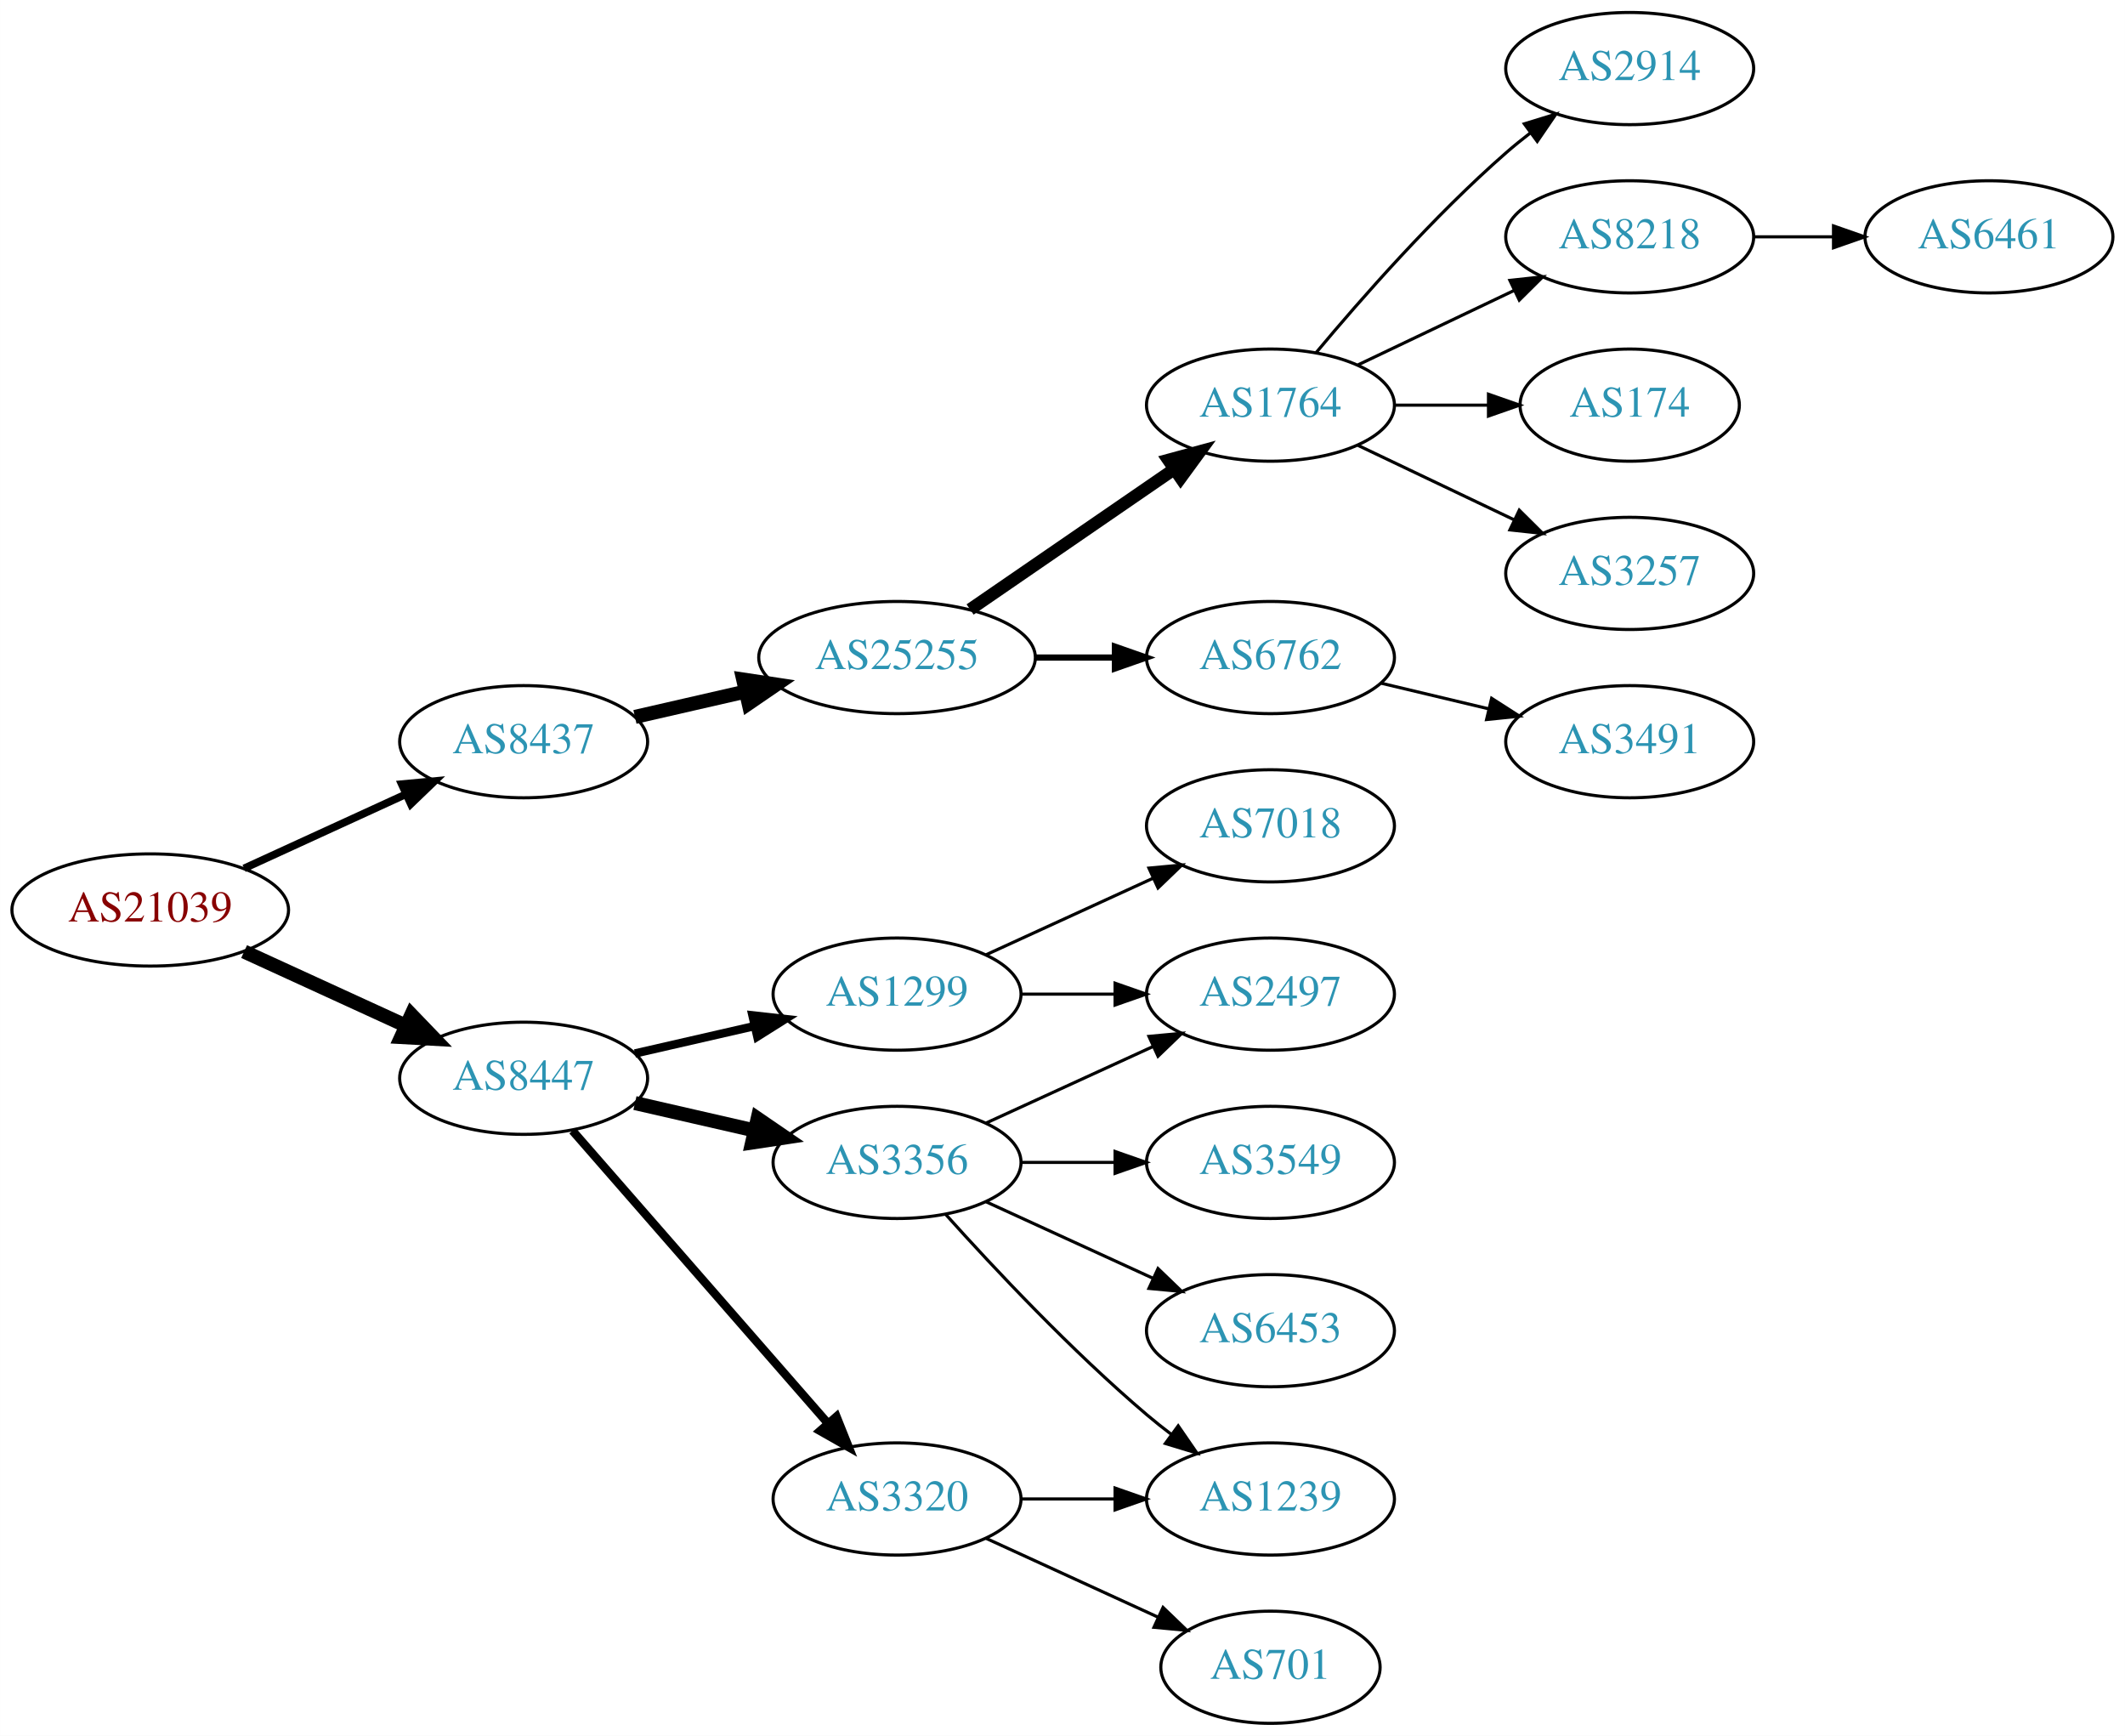
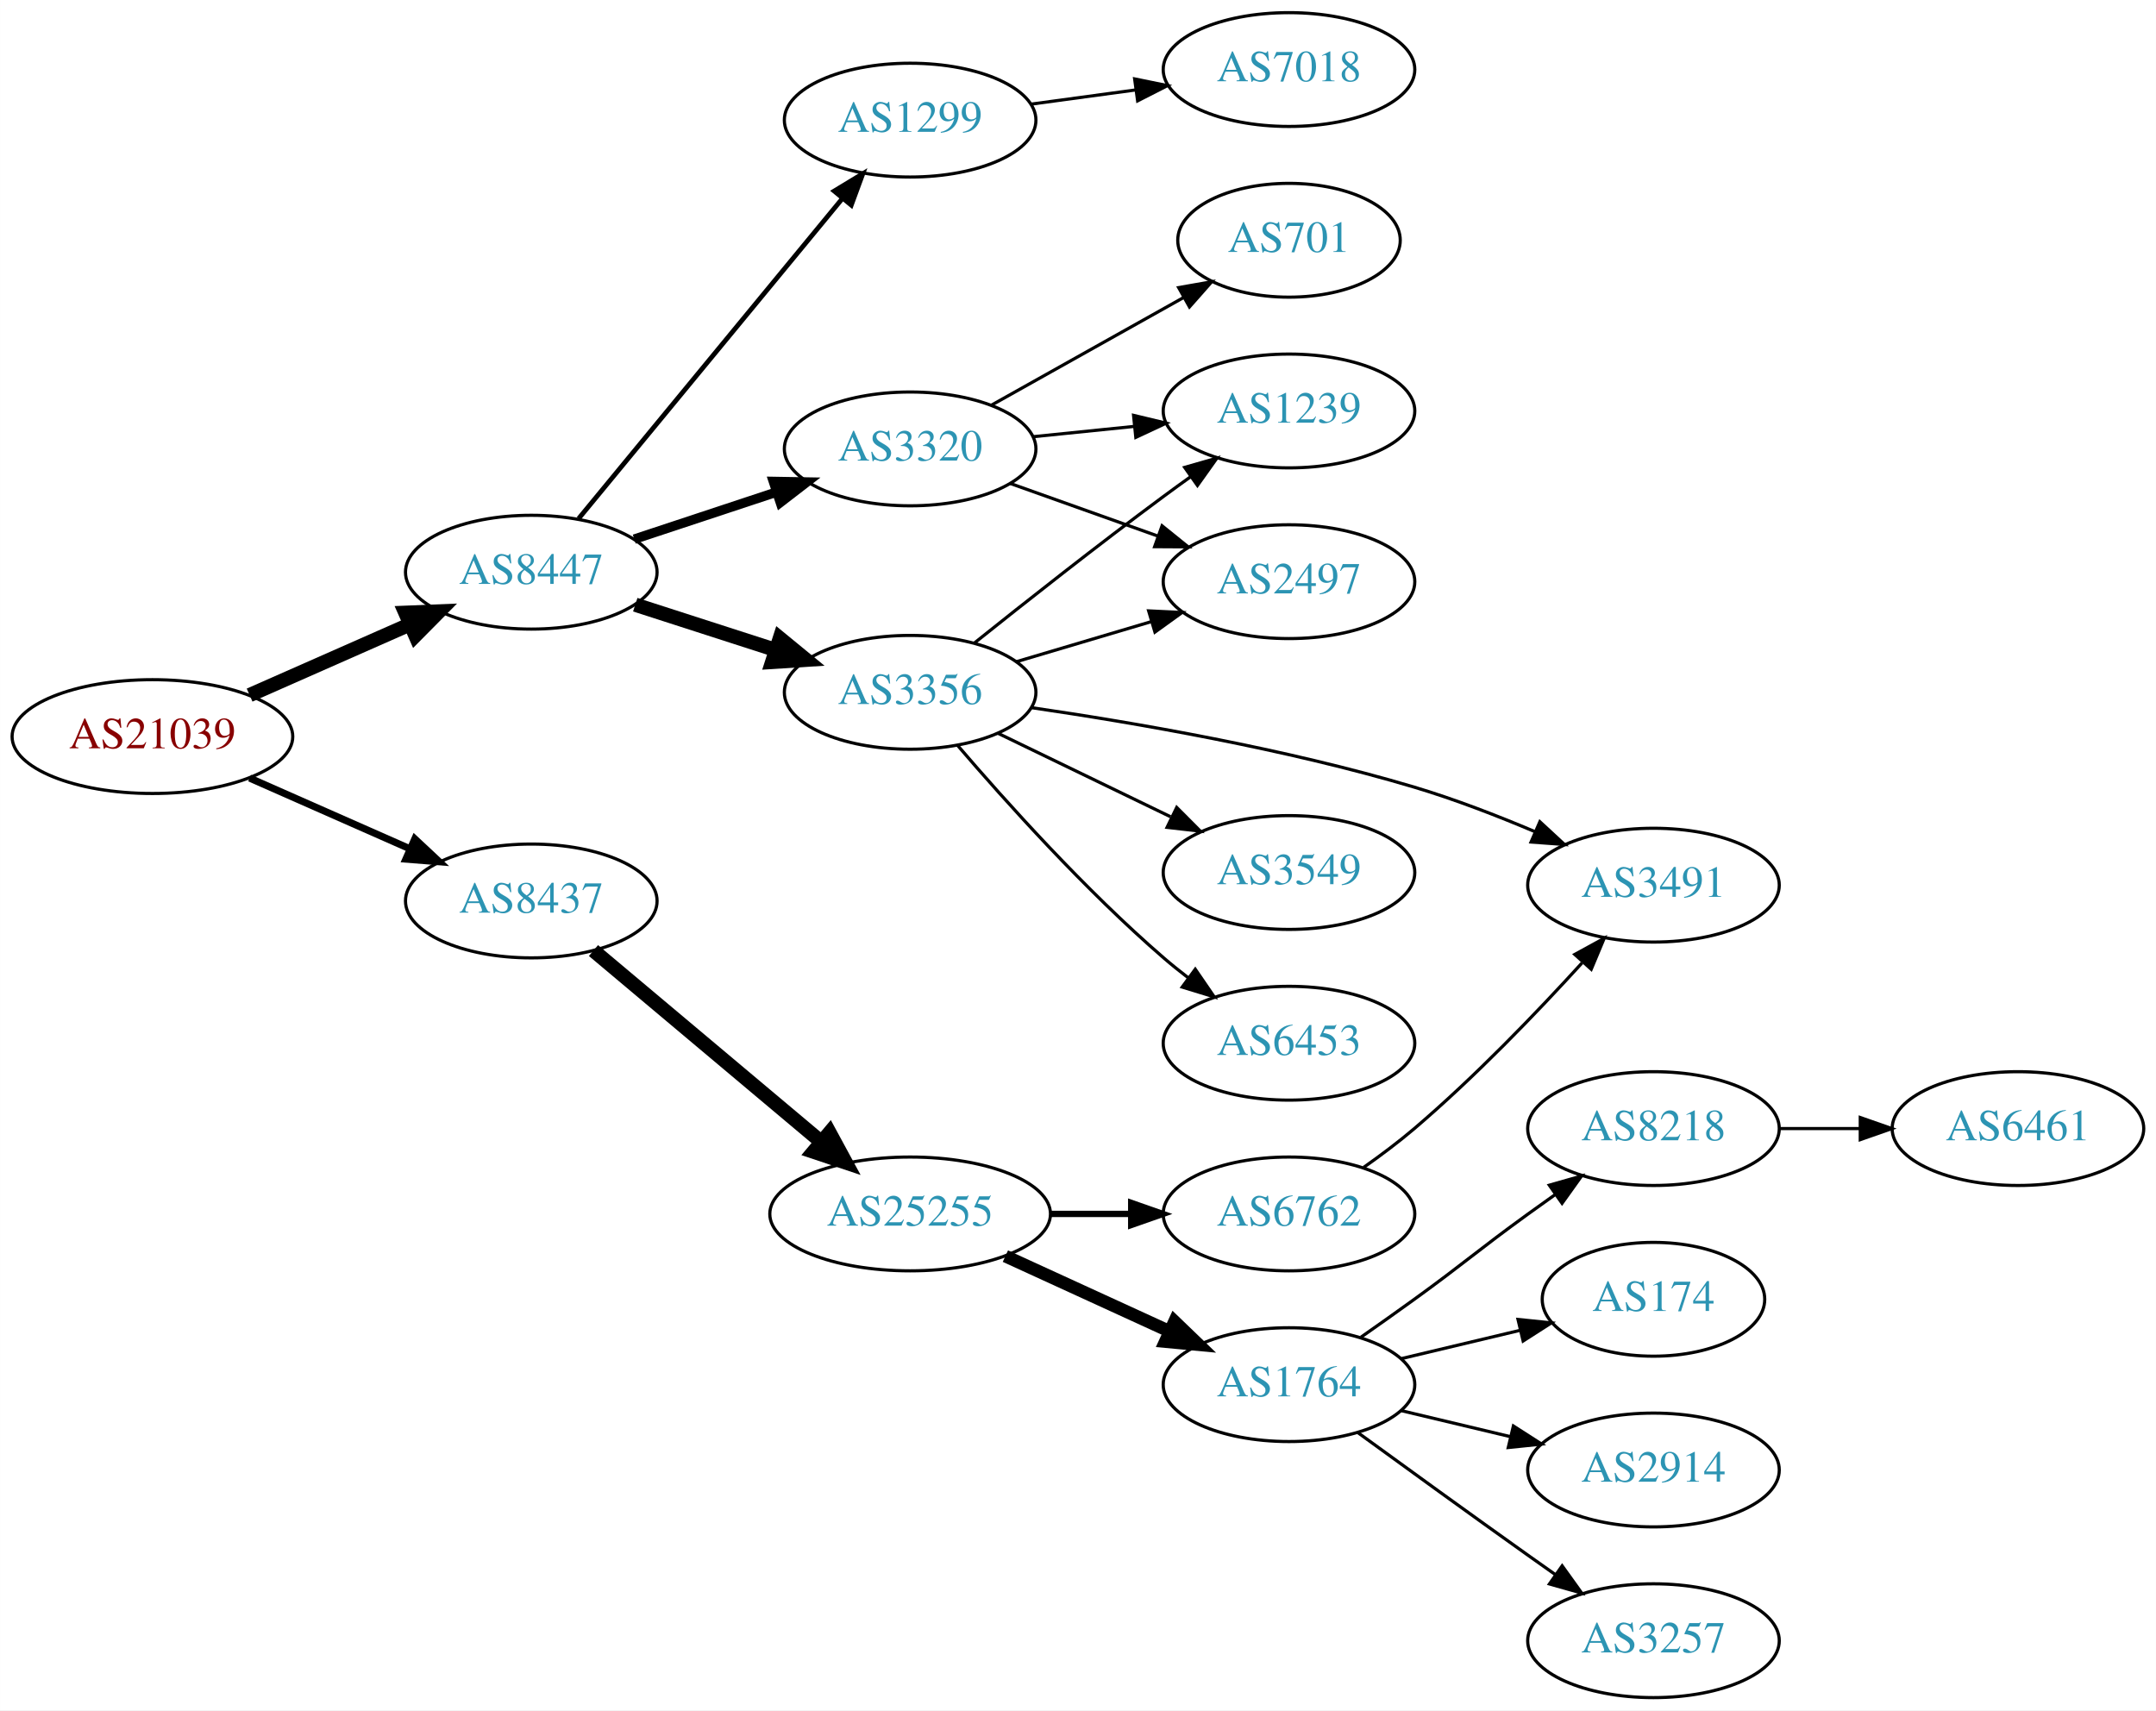
- <svg xmlns="http://www.w3.org/2000/svg" xmlns:xlink="http://www.w3.org/1999/xlink" width="682pt" height="557pt" viewBox="0.00 0.00 681.96 557.00">
-   <g id="graph0" class="graph" transform="scale(1 1) rotate(0) translate(4 553)">
-     <polygon fill="white" stroke="none" points="-4,4 -4,-553 677.956,-553 677.956,4 -4,4" />
+ <svg xmlns="http://www.w3.org/2000/svg" xmlns:xlink="http://www.w3.org/1999/xlink" width="682pt" height="541pt" viewBox="0.00 0.00 681.96 541.00">
+   <g id="graph0" class="graph" transform="scale(1 1) rotate(0) translate(4 537)">
+     <polygon fill="white" stroke="none" points="-4,4 -4,-537 677.956,-537 677.956,4 -4,4" />
    <g id="node1" class="node">
      <g id="a_node1">
        <a xlink:href="/asn/21039" xlink:title="AS21039 ~ Energie Steiermark Technik GmbH [AT]">
-           <ellipse fill="#ffffff" stroke="black" cx="44.196" cy="-261" rx="44.393" ry="18" />
-           <text text-anchor="middle" x="44.196" y="-257.3" font-family="Times,serif" font-size="14.00" fill="#880000">AS21039</text>
+           <ellipse fill="#ffffff" stroke="black" cx="44.196" cy="-304" rx="44.393" ry="18" />
+           <text text-anchor="middle" x="44.196" y="-300.3" font-family="Times,serif" font-size="14.00" fill="#880000">AS21039</text>
        </a>
      </g>
    </g>
    <g id="node2" class="node">
      <g id="a_node2">
        <a xlink:href="/asn/8437" xlink:title="AS8437 ~ Hutchison Drei Austria GmbH [AT]">
-           <ellipse fill="#ffffff" stroke="black" cx="164.039" cy="-315" rx="39.794" ry="18" />
-           <text text-anchor="middle" x="164.039" y="-311.3" font-family="Times,serif" font-size="14.00" fill="#2c94b3">AS8437</text>
+           <ellipse fill="#ffffff" stroke="black" cx="164.039" cy="-252" rx="39.794" ry="18" />
+           <text text-anchor="middle" x="164.039" y="-248.3" font-family="Times,serif" font-size="14.00" fill="#2c94b3">AS8437</text>
        </a>
      </g>
    </g>
    <g id="edge1" class="edge">
-       <path fill="none" stroke="black" stroke-width="2.455" d="M74.326,-274.348C89.937,-281.502 109.335,-290.391 126.007,-298.03" />
-       <polygon fill="black" stroke="black" stroke-width="2.455" points="124.91,-301.378 135.459,-302.362 127.826,-295.014 124.91,-301.378" />
+       <path fill="none" stroke="black" stroke-width="2.25" d="M74.933,-290.878C90.322,-284.087 109.265,-275.729 125.637,-268.504" />
+       <polygon fill="black" stroke="black" stroke-width="2.25" points="127.198,-271.641 134.934,-264.402 124.372,-265.237 127.198,-271.641" />
    </g>
    <g id="node3" class="node">
      <g id="a_node3">
        <a xlink:href="/asn/8447" xlink:title="AS8447 ~ A1 Telekom Austria AG [AT]">
-           <ellipse fill="#ffffff" stroke="black" cx="164.039" cy="-207" rx="39.794" ry="18" />
-           <text text-anchor="middle" x="164.039" y="-203.3" font-family="Times,serif" font-size="14.00" fill="#2c94b3">AS8447</text>
+           <ellipse fill="#ffffff" stroke="black" cx="164.039" cy="-356" rx="39.794" ry="18" />
+           <text text-anchor="middle" x="164.039" y="-352.3" font-family="Times,serif" font-size="14.00" fill="#2c94b3">AS8447</text>
        </a>
      </g>
    </g>
    <g id="edge2" class="edge">
-       <path fill="none" stroke="black" stroke-width="4.5" d="M74.326,-247.652C89.937,-240.498 109.335,-231.609 126.007,-223.97" />
-       <polygon fill="black" stroke="black" stroke-width="4.5" points="128.008,-227.384 135.459,-219.638 124.727,-220.225 128.008,-227.384" />
+       <path fill="none" stroke="black" stroke-width="4.5" d="M74.933,-317.122C90.322,-323.913 109.265,-332.271 125.637,-339.496" />
+       <polygon fill="black" stroke="black" stroke-width="4.5" points="124.196,-343.164 134.934,-343.598 127.375,-335.959 124.196,-343.164" />
    </g>
    <g id="node4" class="node">
      <g id="a_node4">
        <a xlink:href="/asn/25255" xlink:title="AS25255 ~ ==&gt; TELE2 AUSTRIA &lt;== [AT]">
-           <ellipse fill="#ffffff" stroke="black" cx="283.881" cy="-342" rx="44.393" ry="18" />
-           <text text-anchor="middle" x="283.881" y="-338.3" font-family="Times,serif" font-size="14.00" fill="#2c94b3">AS25255</text>
+           <ellipse fill="#ffffff" stroke="black" cx="283.881" cy="-153" rx="44.393" ry="18" />
+           <text text-anchor="middle" x="283.881" y="-149.3" font-family="Times,serif" font-size="14.00" fill="#2c94b3">AS25255</text>
        </a>
      </g>
    </g>
    <g id="edge3" class="edge">
-       <path fill="none" stroke="black" stroke-width="4.5" d="M199.758,-322.955C210.896,-325.507 223.432,-328.379 235.325,-331.104" />
-       <polygon fill="black" stroke="black" stroke-width="4.5" points="234.492,-334.953 245.119,-333.348 236.251,-327.276 234.492,-334.953" />
+       <path fill="none" stroke="black" stroke-width="4.5" d="M183.711,-236.313C203.132,-219.997 233.728,-194.293 255.802,-175.749" />
+       <polygon fill="black" stroke="black" stroke-width="4.5" points="258.389,-178.719 263.513,-169.272 253.323,-172.689 258.389,-178.719" />
    </g>
    <g id="node13" class="node">
      <g id="a_node13">
-         <a xlink:href="/asn/3356" xlink:title="AS3356 ~ Level 3 Parent, LLC [US]">
-           <ellipse fill="#ffffff" stroke="black" cx="283.881" cy="-180" rx="39.794" ry="18" />
-           <text text-anchor="middle" x="283.881" y="-176.3" font-family="Times,serif" font-size="14.00" fill="#2c94b3">AS3356</text>
+         <a xlink:href="/asn/1299" xlink:title="AS1299 ~ Telia Carrier [EU]">
+           <ellipse fill="#ffffff" stroke="black" cx="283.881" cy="-499" rx="39.794" ry="18" />
+           <text text-anchor="middle" x="283.881" y="-495.3" font-family="Times,serif" font-size="14.00" fill="#2c94b3">AS1299</text>
        </a>
      </g>
    </g>
    <g id="edge12" class="edge">
-       <path fill="none" stroke="black" stroke-width="4.5" d="M199.758,-199.045C211.758,-196.296 225.379,-193.175 238.071,-190.267" />
-       <polygon fill="black" stroke="black" stroke-width="4.5" points="239.135,-194.063 248.003,-187.991 237.376,-186.387 239.135,-194.063" />
+       <path fill="none" stroke="black" stroke-width="1.5" d="M179.019,-372.966C199.662,-398.014 238.422,-445.049 262.311,-474.038" />
+       <polygon fill="black" stroke="black" stroke-width="1.5" points="259.858,-476.565 268.919,-482.057 265.26,-472.113 259.858,-476.565" />
    </g>
    <g id="node14" class="node">
      <g id="a_node14">
-         <a xlink:href="/asn/3320" xlink:title="AS3320 ~ DTAG [DE]">
-           <ellipse fill="#ffffff" stroke="black" cx="283.881" cy="-72" rx="39.794" ry="18" />
-           <text text-anchor="middle" x="283.881" y="-68.3" font-family="Times,serif" font-size="14.00" fill="#2c94b3">AS3320</text>
+         <a xlink:href="/asn/3356" xlink:title="AS3356 ~ Level 3 Parent, LLC [US]">
+           <ellipse fill="#ffffff" stroke="black" cx="283.881" cy="-318" rx="39.794" ry="18" />
+           <text text-anchor="middle" x="283.881" y="-314.3" font-family="Times,serif" font-size="14.00" fill="#2c94b3">AS3356</text>
        </a>
      </g>
    </g>
    <g id="edge13" class="edge">
-       <path fill="none" stroke="black" stroke-width="2.7" d="M179.725,-190.175C200.302,-166.603 237.839,-123.6 261.512,-96.48" />
-       <polygon fill="black" stroke="black" stroke-width="2.7" points="264.44,-98.448 268.38,-88.613 259.167,-93.845 264.44,-98.448" />
+       <path fill="none" stroke="black" stroke-width="4.5" d="M196.929,-345.717C210.553,-341.323 226.639,-336.136 241.188,-331.445" />
+       <polygon fill="black" stroke="black" stroke-width="4.5" points="242.657,-335.108 250.966,-328.292 240.24,-327.613 242.657,-335.108" />
    </g>
    <g id="node15" class="node">
      <g id="a_node15">
-         <a xlink:href="/asn/1299" xlink:title="AS1299 ~ Telia Carrier [EU]">
-           <ellipse fill="#ffffff" stroke="black" cx="283.881" cy="-234" rx="39.794" ry="18" />
-           <text text-anchor="middle" x="283.881" y="-230.3" font-family="Times,serif" font-size="14.00" fill="#2c94b3">AS1299</text>
+         <a xlink:href="/asn/3320" xlink:title="AS3320 ~ DTAG [DE]">
+           <ellipse fill="#ffffff" stroke="black" cx="283.881" cy="-395" rx="39.794" ry="18" />
+           <text text-anchor="middle" x="283.881" y="-391.3" font-family="Times,serif" font-size="14.00" fill="#2c94b3">AS3320</text>
        </a>
      </g>
    </g>
    <g id="edge14" class="edge">
-       <path fill="none" stroke="black" stroke-width="2.7" d="M199.758,-214.955C211.758,-217.704 225.379,-220.825 238.071,-223.733" />
-       <polygon fill="black" stroke="black" stroke-width="2.7" points="237.474,-227.187 248.003,-226.009 239.037,-220.364 237.474,-227.187" />
+       <path fill="none" stroke="black" stroke-width="3" d="M196.618,-366.451C210.356,-370.998 226.641,-376.387 241.341,-381.252" />
+       <polygon fill="black" stroke="black" stroke-width="3" points="240.621,-384.701 251.214,-384.52 242.82,-378.055 240.621,-384.701" />
    </g>
    <g id="node5" class="node">
      <g id="a_node5">
        <a xlink:href="/asn/1764" xlink:title="AS1764 ~ NEXTLAYER-AS [AT]">
-           <ellipse fill="#ffffff" stroke="black" cx="403.724" cy="-423" rx="39.794" ry="18" />
-           <text text-anchor="middle" x="403.724" y="-419.3" font-family="Times,serif" font-size="14.00" fill="#2c94b3">AS1764</text>
+           <ellipse fill="#ffffff" stroke="black" cx="403.724" cy="-99" rx="39.794" ry="18" />
+           <text text-anchor="middle" x="403.724" y="-95.3" font-family="Times,serif" font-size="14.00" fill="#2c94b3">AS1764</text>
        </a>
      </g>
    </g>
    <g id="edge4" class="edge">
-       <path fill="none" stroke="black" stroke-width="4" d="M307.324,-357.426C325.905,-370.198 352.466,-388.455 372.846,-402.463" />
-       <polygon fill="black" stroke="black" stroke-width="4" points="370.936,-405.398 381.16,-408.178 374.902,-399.629 370.936,-405.398" />
+       <path fill="none" stroke="black" stroke-width="4" d="M314.011,-139.652C329.622,-132.498 349.02,-123.609 365.692,-115.97" />
+       <polygon fill="black" stroke="black" stroke-width="4" points="367.511,-118.986 375.144,-111.638 364.595,-112.622 367.511,-118.986" />
    </g>
    <g id="node6" class="node">
      <g id="a_node6">
        <a xlink:href="/asn/6762" xlink:title="AS6762 ~ TELECOM ITALIA SPARKLE S.p.A. [IT]">
-           <ellipse fill="#ffffff" stroke="black" cx="403.724" cy="-342" rx="39.794" ry="18" />
-           <text text-anchor="middle" x="403.724" y="-338.3" font-family="Times,serif" font-size="14.00" fill="#2c94b3">AS6762</text>
+           <ellipse fill="#ffffff" stroke="black" cx="403.724" cy="-153" rx="39.794" ry="18" />
+           <text text-anchor="middle" x="403.724" y="-149.3" font-family="Times,serif" font-size="14.00" fill="#2c94b3">AS6762</text>
        </a>
      </g>
    </g>
    <g id="edge5" class="edge">
-       <path fill="none" stroke="black" stroke-width="2" d="M328.092,-342C336.405,-342 345.168,-342 353.65,-342" />
-       <polygon fill="black" stroke="black" stroke-width="2" points="353.809,-345.5 363.809,-342 353.809,-338.5 353.809,-345.5" />
+       <path fill="none" stroke="black" stroke-width="2" d="M328.092,-153C336.405,-153 345.168,-153 353.65,-153" />
+       <polygon fill="black" stroke="black" stroke-width="2" points="353.809,-156.5 363.809,-153 353.809,-149.5 353.809,-156.5" />
    </g>
    <g id="node7" class="node">
      <g id="a_node7">
-         <a xlink:href="/asn/8218" xlink:title="AS8218 ~ legacy Neotelecoms [FR]">
-           <ellipse fill="#ffffff" stroke="black" cx="519.017" cy="-477" rx="39.794" ry="18" />
-           <text text-anchor="middle" x="519.017" y="-473.3" font-family="Times,serif" font-size="14.00" fill="#2c94b3">AS8218</text>
+         <a xlink:href="/asn/3257" xlink:title="AS3257 ~ GTT [DE]">
+           <ellipse fill="#ffffff" stroke="black" cx="519.017" cy="-18" rx="39.794" ry="18" />
+           <text text-anchor="middle" x="519.017" y="-14.3" font-family="Times,serif" font-size="14.00" fill="#2c94b3">AS3257</text>
        </a>
      </g>
    </g>
    <g id="edge6" class="edge">
-       <path fill="none" stroke="black" d="M431.86,-435.934C446.854,-443.081 465.675,-452.052 481.898,-459.785" />
-       <polygon fill="black" stroke="black" points="480.569,-463.028 491.102,-464.171 483.581,-456.709 480.569,-463.028" />
+       <path fill="none" stroke="black" d="M425.572,-83.778C440.506,-72.909 461.12,-57.975 479.37,-45 482.191,-42.995 485.134,-40.915 488.082,-38.841" />
+       <polygon fill="black" stroke="black" points="490.128,-41.681 496.306,-33.074 486.109,-35.95 490.128,-41.681" />
    </g>
    <g id="node8" class="node">
      <g id="a_node8">
-         <a xlink:href="/asn/174" xlink:title="AS174 ~ Cogent Communications [US]">
-           <ellipse fill="#ffffff" stroke="black" cx="519.017" cy="-423" rx="35.194" ry="18" />
-           <text text-anchor="middle" x="519.017" y="-419.3" font-family="Times,serif" font-size="14.00" fill="#2c94b3">AS174</text>
+         <a xlink:href="/asn/8218" xlink:title="AS8218 ~ legacy Neotelecoms [FR]">
+           <ellipse fill="#ffffff" stroke="black" cx="519.017" cy="-180" rx="39.794" ry="18" />
+           <text text-anchor="middle" x="519.017" y="-176.3" font-family="Times,serif" font-size="14.00" fill="#2c94b3">AS8218</text>
        </a>
      </g>
    </g>
    <g id="edge7" class="edge">
-       <path fill="none" stroke="black" d="M443.396,-423C453.101,-423 463.592,-423 473.555,-423" />
-       <polygon fill="black" stroke="black" points="473.691,-426.5 483.691,-423 473.691,-419.5 473.691,-426.5" />
+       <path fill="none" stroke="black" d="M426.481,-114.009C432.015,-117.879 437.934,-122.064 443.37,-126 459.57,-137.729 463.17,-141.271 479.37,-153 482.173,-155.029 485.105,-157.125 488.045,-159.21" />
+       <polygon fill="black" stroke="black" points="486.068,-162.097 496.26,-164.991 490.096,-156.373 486.068,-162.097" />
    </g>
    <g id="node9" class="node">
      <g id="a_node9">
-         <a xlink:href="/asn/3257" xlink:title="AS3257 ~ GTT [DE]">
-           <ellipse fill="#ffffff" stroke="black" cx="519.017" cy="-369" rx="39.794" ry="18" />
-           <text text-anchor="middle" x="519.017" y="-365.3" font-family="Times,serif" font-size="14.00" fill="#2c94b3">AS3257</text>
+         <a xlink:href="/asn/174" xlink:title="AS174 ~ Cogent Communications [US]">
+           <ellipse fill="#ffffff" stroke="black" cx="519.017" cy="-126" rx="35.194" ry="18" />
+           <text text-anchor="middle" x="519.017" y="-122.3" font-family="Times,serif" font-size="14.00" fill="#2c94b3">AS174</text>
        </a>
      </g>
    </g>
    <g id="edge8" class="edge">
-       <path fill="none" stroke="black" d="M431.86,-410.066C446.854,-402.919 465.675,-393.948 481.898,-386.215" />
-       <polygon fill="black" stroke="black" points="483.581,-389.291 491.102,-381.829 480.569,-382.972 483.581,-389.291" />
+       <path fill="none" stroke="black" d="M439.331,-107.248C451.125,-110.058 464.43,-113.229 476.698,-116.153" />
+       <polygon fill="black" stroke="black" points="476.164,-119.624 486.703,-118.537 477.787,-112.814 476.164,-119.624" />
    </g>
    <g id="node10" class="node">
      <g id="a_node10">
        <a xlink:href="/asn/2914" xlink:title="AS2914 ~ NTT America, Inc. [US]">
-           <ellipse fill="#ffffff" stroke="black" cx="519.017" cy="-531" rx="39.794" ry="18" />
-           <text text-anchor="middle" x="519.017" y="-527.3" font-family="Times,serif" font-size="14.00" fill="#2c94b3">AS2914</text>
+           <ellipse fill="#ffffff" stroke="black" cx="519.017" cy="-72" rx="39.794" ry="18" />
+           <text text-anchor="middle" x="519.017" y="-68.3" font-family="Times,serif" font-size="14.00" fill="#2c94b3">AS2914</text>
        </a>
      </g>
    </g>
    <g id="edge9" class="edge">
-       <path fill="none" stroke="black" d="M418.354,-439.817C432.636,-456.929 456.183,-483.745 479.37,-504 481.836,-506.154 484.475,-508.294 487.172,-510.372" />
-       <polygon fill="black" stroke="black" points="485.197,-513.264 495.326,-516.37 489.345,-507.625 485.197,-513.264" />
+       <path fill="none" stroke="black" d="M439.331,-90.752C450.202,-88.162 462.357,-85.265 473.799,-82.538" />
+       <polygon fill="black" stroke="black" points="474.705,-85.92 483.621,-80.197 473.082,-79.111 474.705,-85.92" />
    </g>
    <g id="node12" class="node">
      <g id="a_node12">
        <a xlink:href="/asn/3491" xlink:title="AS3491 ~ PCCW Global, Inc. [US]">
-           <ellipse fill="#ffffff" stroke="black" cx="519.017" cy="-315" rx="39.794" ry="18" />
-           <text text-anchor="middle" x="519.017" y="-311.3" font-family="Times,serif" font-size="14.00" fill="#2c94b3">AS3491</text>
+           <ellipse fill="#ffffff" stroke="black" cx="519.017" cy="-257" rx="39.794" ry="18" />
+           <text text-anchor="middle" x="519.017" y="-253.3" font-family="Times,serif" font-size="14.00" fill="#2c94b3">AS3491</text>
        </a>
      </g>
    </g>
    <g id="edge11" class="edge">
-       <path fill="none" stroke="black" d="M439.331,-333.752C450.202,-331.162 462.357,-328.265 473.799,-325.538" />
-       <polygon fill="black" stroke="black" points="474.705,-328.92 483.621,-323.197 473.082,-322.111 474.705,-328.92" />
+       <path fill="none" stroke="black" d="M427.338,-167.719C432.741,-171.526 438.385,-175.755 443.37,-180 462.443,-196.241 482.087,-216.68 496.433,-232.418" />
+       <polygon fill="black" stroke="black" points="494.127,-235.086 503.422,-240.172 499.327,-230.4 494.127,-235.086" />
    </g>
    <g id="node11" class="node">
      <g id="a_node11">
        <a xlink:href="/asn/6461" xlink:title="AS6461 ~ Zayo Bandwidth [US]">
-           <ellipse fill="#ffffff" stroke="black" cx="634.31" cy="-477" rx="39.794" ry="18" />
-           <text text-anchor="middle" x="634.31" y="-473.3" font-family="Times,serif" font-size="14.00" fill="#2c94b3">AS6461</text>
+           <ellipse fill="#ffffff" stroke="black" cx="634.31" cy="-180" rx="39.794" ry="18" />
+           <text text-anchor="middle" x="634.31" y="-176.3" font-family="Times,serif" font-size="14.00" fill="#2c94b3">AS6461</text>
        </a>
      </g>
    </g>
    <g id="edge10" class="edge">
-       <path fill="none" stroke="black" d="M558.689,-477C566.892,-477 575.656,-477 584.188,-477" />
-       <polygon fill="black" stroke="black" points="584.427,-480.5 594.427,-477 584.427,-473.5 584.427,-480.5" />
+       <path fill="none" stroke="black" d="M558.689,-180C566.892,-180 575.656,-180 584.188,-180" />
+       <polygon fill="black" stroke="black" points="584.427,-183.5 594.427,-180 584.427,-176.5 584.427,-183.5" />
    </g>
    <g id="node16" class="node">
      <g id="a_node16">
-         <a xlink:href="/asn/1239" xlink:title="AS1239 ~ Sprint [US]">
-           <ellipse fill="#ffffff" stroke="black" cx="403.724" cy="-72" rx="39.794" ry="18" />
-           <text text-anchor="middle" x="403.724" y="-68.3" font-family="Times,serif" font-size="14.00" fill="#2c94b3">AS1239</text>
+         <a xlink:href="/asn/7018" xlink:title="AS7018 ~ AT&amp;T Services, Inc. [US]">
+           <ellipse fill="#ffffff" stroke="black" cx="403.724" cy="-515" rx="39.794" ry="18" />
+           <text text-anchor="middle" x="403.724" y="-511.3" font-family="Times,serif" font-size="14.00" fill="#2c94b3">AS7018</text>
        </a>
      </g>
    </g>
    <g id="edge15" class="edge">
-       <path fill="none" stroke="black" d="M299.527,-163.275C314.828,-146.235 339.925,-119.477 364.077,-99 366.574,-96.883 369.235,-94.768 371.946,-92.707" />
-       <polygon fill="black" stroke="black" points="374.112,-95.459 380.123,-86.734 369.983,-89.806 374.112,-95.459" />
+       <path fill="none" stroke="black" d="M322.167,-504.062C332.699,-505.492 344.302,-507.068 355.342,-508.567" />
+       <polygon fill="black" stroke="black" points="354.896,-512.038 365.276,-509.916 355.838,-505.102 354.896,-512.038" />
+     </g>
+     <g id="edge19" class="edge">
+       <path fill="none" stroke="black" d="M322.227,-313.156C354.676,-308.423 402.72,-300.146 443.37,-288 456.101,-284.196 469.627,-278.965 481.617,-273.883" />
+       <polygon fill="black" stroke="black" points="483.081,-277.063 490.86,-269.87 480.293,-270.642 483.081,-277.063" />
    </g>
    <g id="node17" class="node">
      <g id="a_node17">
        <a xlink:href="/asn/3549" xlink:title="AS3549 ~ Level 3 Parent, LLC [US]">
-           <ellipse fill="#ffffff" stroke="black" cx="403.724" cy="-180" rx="39.794" ry="18" />
-           <text text-anchor="middle" x="403.724" y="-176.3" font-family="Times,serif" font-size="14.00" fill="#2c94b3">AS3549</text>
+           <ellipse fill="#ffffff" stroke="black" cx="403.724" cy="-261" rx="39.794" ry="18" />
+           <text text-anchor="middle" x="403.724" y="-257.3" font-family="Times,serif" font-size="14.00" fill="#2c94b3">AS3549</text>
        </a>
      </g>
    </g>
    <g id="edge16" class="edge">
-       <path fill="none" stroke="black" d="M323.794,-180C333.347,-180 343.697,-180 353.659,-180" />
-       <polygon fill="black" stroke="black" points="353.852,-183.5 363.852,-180 353.852,-176.5 353.852,-183.5" />
+       <path fill="none" stroke="black" d="M311.622,-305.066C327.779,-297.25 348.594,-287.182 366.248,-278.643" />
+       <polygon fill="black" stroke="black" points="368.203,-281.585 375.681,-274.08 365.155,-275.284 368.203,-281.585" />
    </g>
    <g id="node18" class="node">
      <g id="a_node18">
-         <a xlink:href="/asn/6453" xlink:title="AS6453 ~ TATA COMMUNICATIONS (AMERICA) INC [US]">
-           <ellipse fill="#ffffff" stroke="black" cx="403.724" cy="-126" rx="39.794" ry="18" />
-           <text text-anchor="middle" x="403.724" y="-122.3" font-family="Times,serif" font-size="14.00" fill="#2c94b3">AS6453</text>
+         <a xlink:href="/asn/2497" xlink:title="AS2497 ~ Internet Initiative Japan Inc. [JP]">
+           <ellipse fill="#ffffff" stroke="black" cx="403.724" cy="-353" rx="39.794" ry="18" />
+           <text text-anchor="middle" x="403.724" y="-349.3" font-family="Times,serif" font-size="14.00" fill="#2c94b3">AS2497</text>
        </a>
      </g>
    </g>
    <g id="edge17" class="edge">
-       <path fill="none" stroke="black" d="M312.51,-167.339C328.467,-160.027 348.738,-150.739 366.02,-142.819" />
-       <polygon fill="black" stroke="black" points="367.635,-145.929 375.268,-138.581 364.719,-139.565 367.635,-145.929" />
+       <path fill="none" stroke="black" d="M317.394,-327.657C330.551,-331.564 345.923,-336.13 359.967,-340.301" />
+       <polygon fill="black" stroke="black" points="359.325,-343.761 369.908,-343.253 361.318,-337.051 359.325,-343.761" />
    </g>
    <g id="node19" class="node">
      <g id="a_node19">
-         <a xlink:href="/asn/2497" xlink:title="AS2497 ~ Internet Initiative Japan Inc. [JP]">
-           <ellipse fill="#ffffff" stroke="black" cx="403.724" cy="-234" rx="39.794" ry="18" />
-           <text text-anchor="middle" x="403.724" y="-230.3" font-family="Times,serif" font-size="14.00" fill="#2c94b3">AS2497</text>
+         <a xlink:href="/asn/1239" xlink:title="AS1239 ~ Sprint [US]">
+           <ellipse fill="#ffffff" stroke="black" cx="403.724" cy="-407" rx="39.794" ry="18" />
+           <text text-anchor="middle" x="403.724" y="-403.3" font-family="Times,serif" font-size="14.00" fill="#2c94b3">AS1239</text>
        </a>
      </g>
    </g>
    <g id="edge18" class="edge">
-       <path fill="none" stroke="black" d="M312.51,-192.661C328.467,-199.973 348.738,-209.261 366.02,-217.181" />
-       <polygon fill="black" stroke="black" points="364.719,-220.435 375.268,-221.419 367.635,-214.071 364.719,-220.435" />
-     </g>
-     <g id="edge20" class="edge">
-       <path fill="none" stroke="black" d="M323.794,-72C333.347,-72 343.697,-72 353.659,-72" />
-       <polygon fill="black" stroke="black" points="353.852,-75.5 363.852,-72 353.852,-68.5 353.852,-75.5" />
+       <path fill="none" stroke="black" d="M304.182,-333.586C320.079,-346.308 343.303,-364.629 364.077,-380 366.859,-382.058 369.776,-384.173 372.708,-386.27" />
+       <polygon fill="black" stroke="black" points="370.724,-389.153 380.91,-392.068 374.765,-383.438 370.724,-389.153" />
    </g>
    <g id="node20" class="node">
      <g id="a_node20">
-         <a xlink:href="/asn/701" xlink:title="AS701 ~ UUNET [US]">
-           <ellipse fill="#ffffff" stroke="black" cx="403.724" cy="-18" rx="35.194" ry="18" />
-           <text text-anchor="middle" x="403.724" y="-14.3" font-family="Times,serif" font-size="14.00" fill="#2c94b3">AS701</text>
-         </a>
-       </g>
-     </g>
-     <g id="edge19" class="edge">
-       <path fill="none" stroke="black" d="M312.51,-59.339C328.926,-51.817 349.908,-42.202 367.505,-34.139" />
-       <polygon fill="black" stroke="black" points="369.249,-37.189 376.882,-29.842 366.333,-30.826 369.249,-37.189" />
-     </g>
-     <g id="edge22" class="edge">
-       <path fill="none" stroke="black" d="M323.794,-234C333.347,-234 343.697,-234 353.659,-234" />
-       <polygon fill="black" stroke="black" points="353.852,-237.5 363.852,-234 353.852,-230.5 353.852,-237.5" />
+         <a xlink:href="/asn/6453" xlink:title="AS6453 ~ TATA COMMUNICATIONS (AMERICA) INC [US]">
+           <ellipse fill="#ffffff" stroke="black" cx="403.724" cy="-207" rx="39.794" ry="18" />
+           <text text-anchor="middle" x="403.724" y="-203.3" font-family="Times,serif" font-size="14.00" fill="#2c94b3">AS6453</text>
+         </a>
+       </g>
+     </g>
+     <g id="edge20" class="edge">
+       <path fill="none" stroke="black" d="M298.853,-301.251C314.005,-283.569 339.351,-255.353 364.077,-234 366.555,-231.86 369.202,-229.73 371.905,-227.658" />
+       <polygon fill="black" stroke="black" points="374.075,-230.407 380.068,-221.67 369.935,-224.763 374.075,-230.407" />
+     </g>
+     <g id="edge23" class="edge">
+       <path fill="none" stroke="black" d="M315.535,-384.075C329.745,-379.01 346.828,-372.922 362.093,-367.481" />
+       <polygon fill="black" stroke="black" points="363.569,-370.671 371.814,-364.017 361.219,-364.077 363.569,-370.671" />
+     </g>
+     <g id="edge21" class="edge">
+       <path fill="none" stroke="black" d="M322.816,-398.863C333.014,-399.901 344.176,-401.038 354.838,-402.124" />
+       <polygon fill="black" stroke="black" points="354.557,-405.613 364.86,-403.144 355.266,-398.649 354.557,-405.613" />
    </g>
    <g id="node21" class="node">
      <g id="a_node21">
-         <a xlink:href="/asn/7018" xlink:title="AS7018 ~ AT&amp;T Services, Inc. [US]">
-           <ellipse fill="#ffffff" stroke="black" cx="403.724" cy="-288" rx="39.794" ry="18" />
-           <text text-anchor="middle" x="403.724" y="-284.3" font-family="Times,serif" font-size="14.00" fill="#2c94b3">AS7018</text>
-         </a>
-       </g>
-     </g>
-     <g id="edge21" class="edge">
-       <path fill="none" stroke="black" d="M312.51,-246.661C328.467,-253.973 348.738,-263.261 366.02,-271.181" />
-       <polygon fill="black" stroke="black" points="364.719,-274.435 375.268,-275.419 367.635,-268.071 364.719,-274.435" />
+         <a xlink:href="/asn/701" xlink:title="AS701 ~ UUNET [US]">
+           <ellipse fill="#ffffff" stroke="black" cx="403.724" cy="-461" rx="35.194" ry="18" />
+           <text text-anchor="middle" x="403.724" y="-457.3" font-family="Times,serif" font-size="14.00" fill="#2c94b3">AS701</text>
+         </a>
+       </g>
+     </g>
+     <g id="edge22" class="edge">
+       <path fill="none" stroke="black" d="M309.585,-408.836C327.217,-418.711 351.105,-432.09 370.274,-442.826" />
+       <polygon fill="black" stroke="black" points="368.822,-446.024 379.257,-447.857 372.242,-439.917 368.822,-446.024" />
    </g>
  </g>
</svg>
